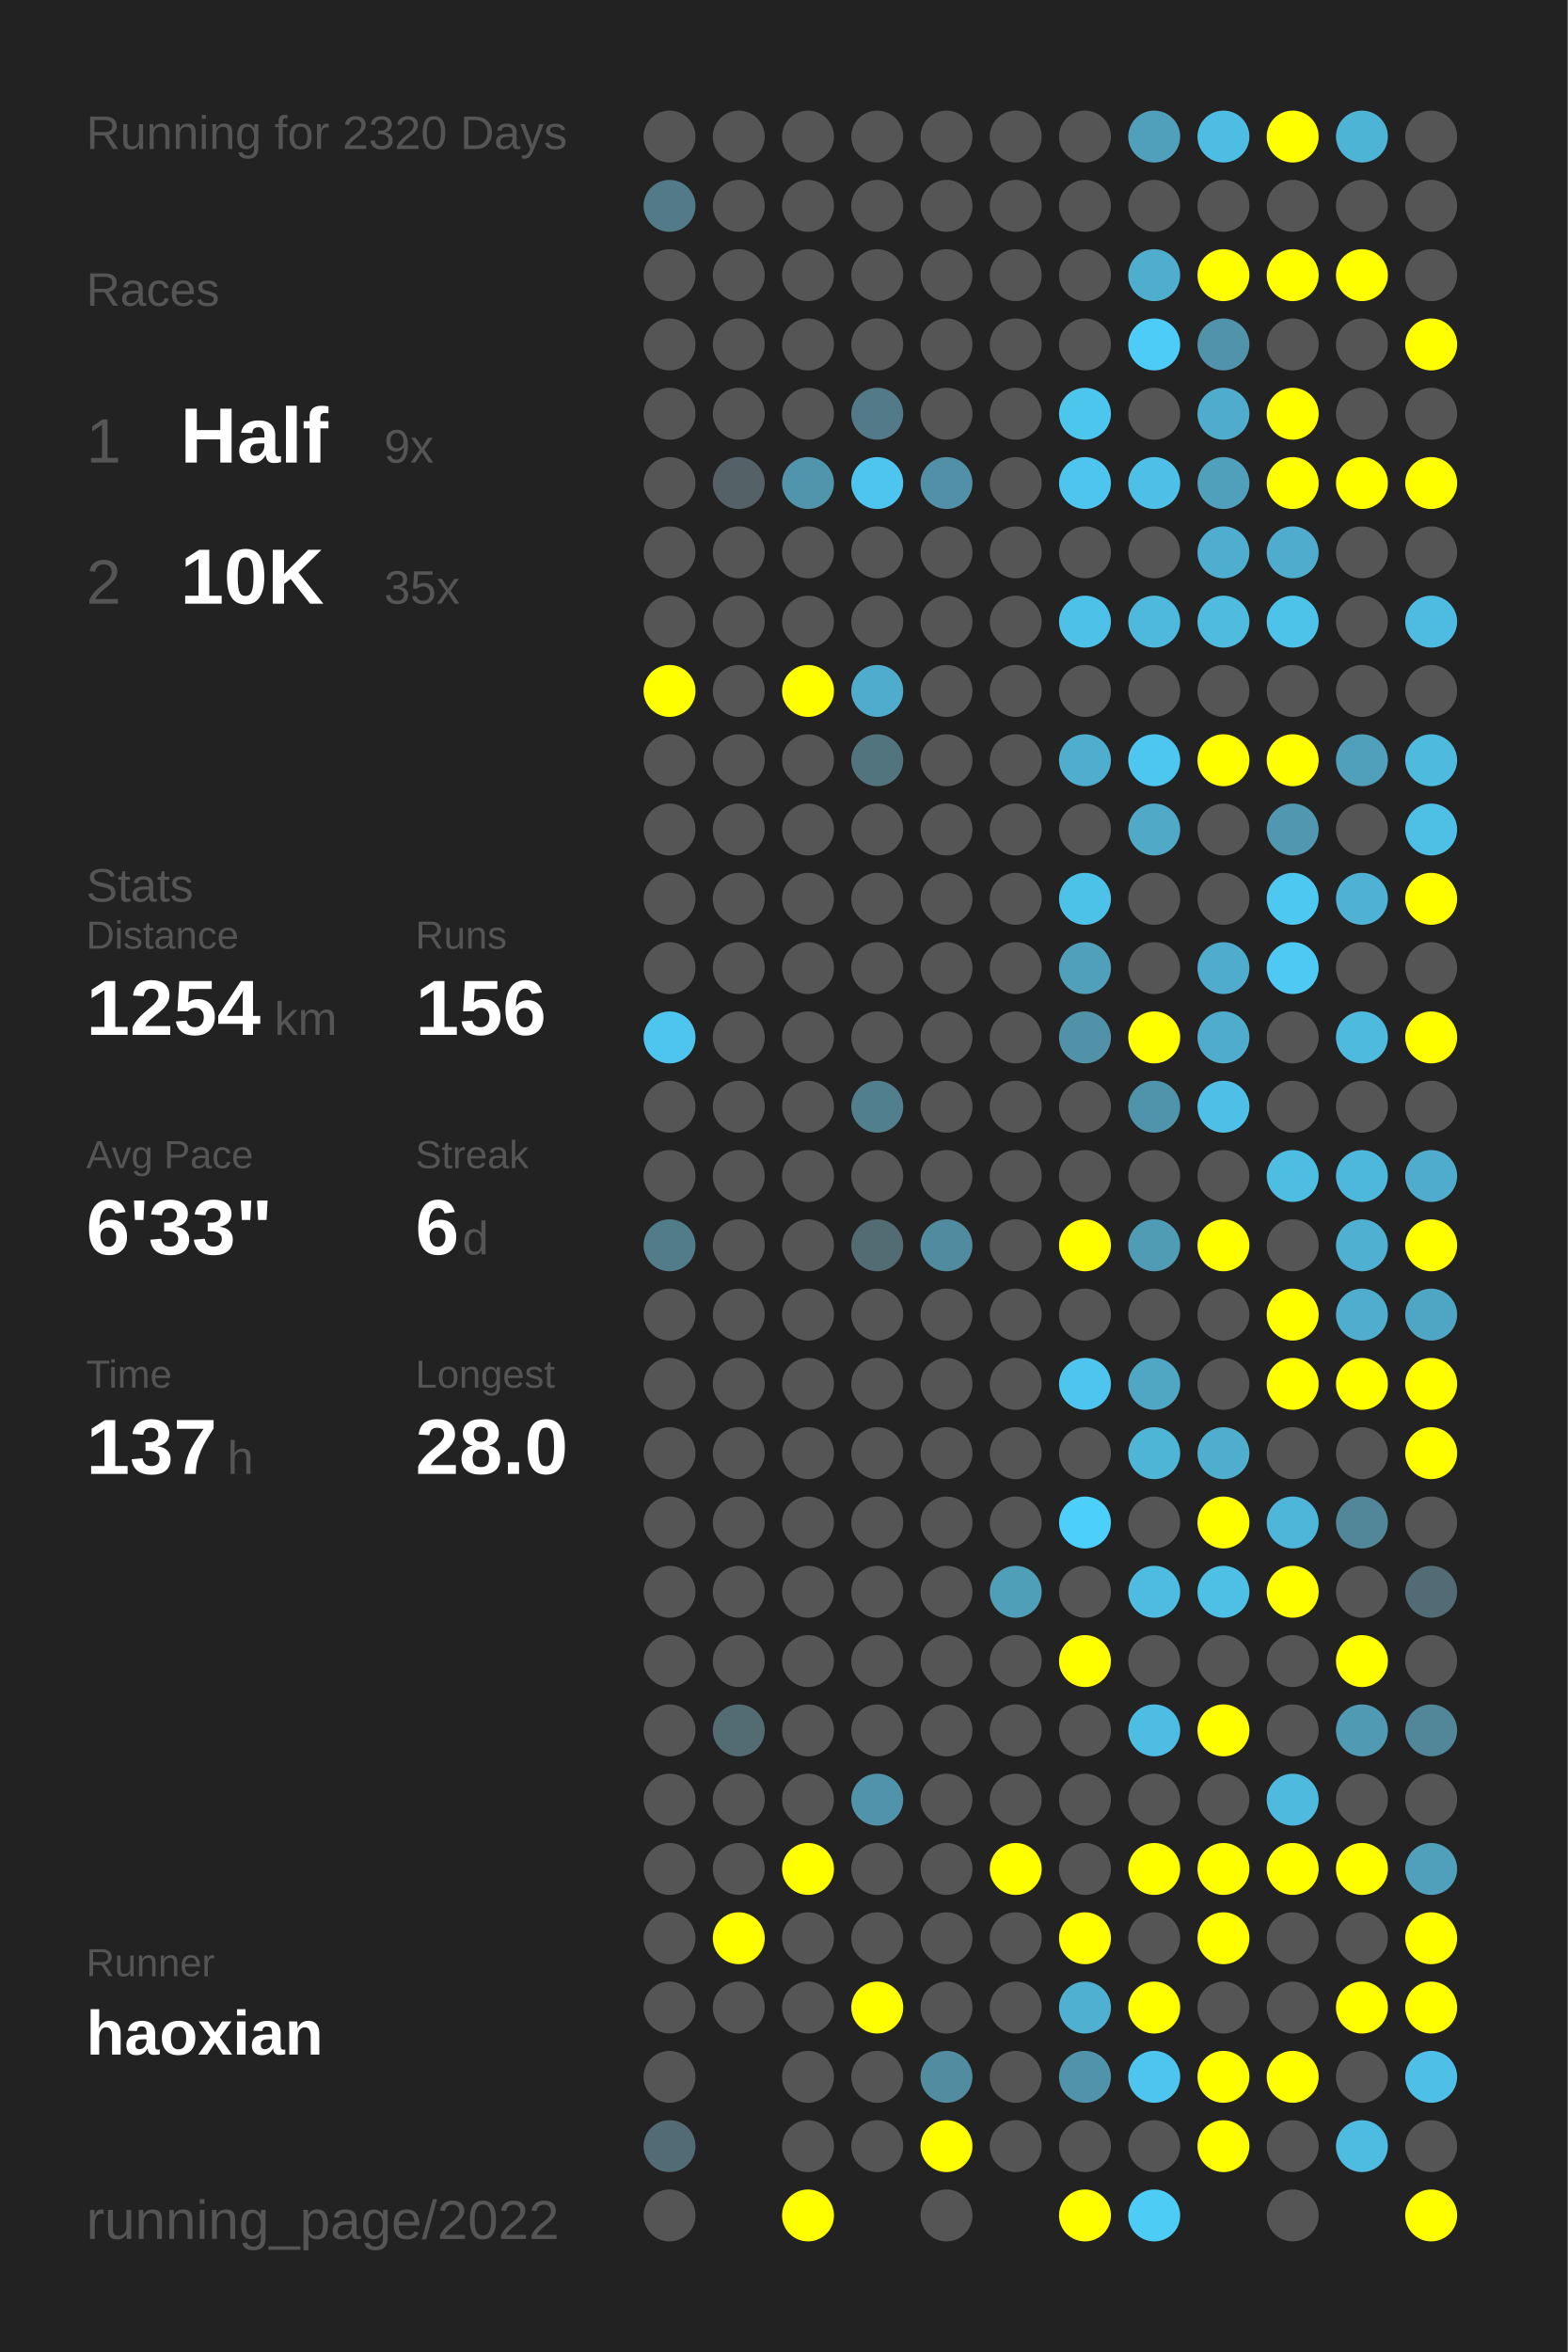
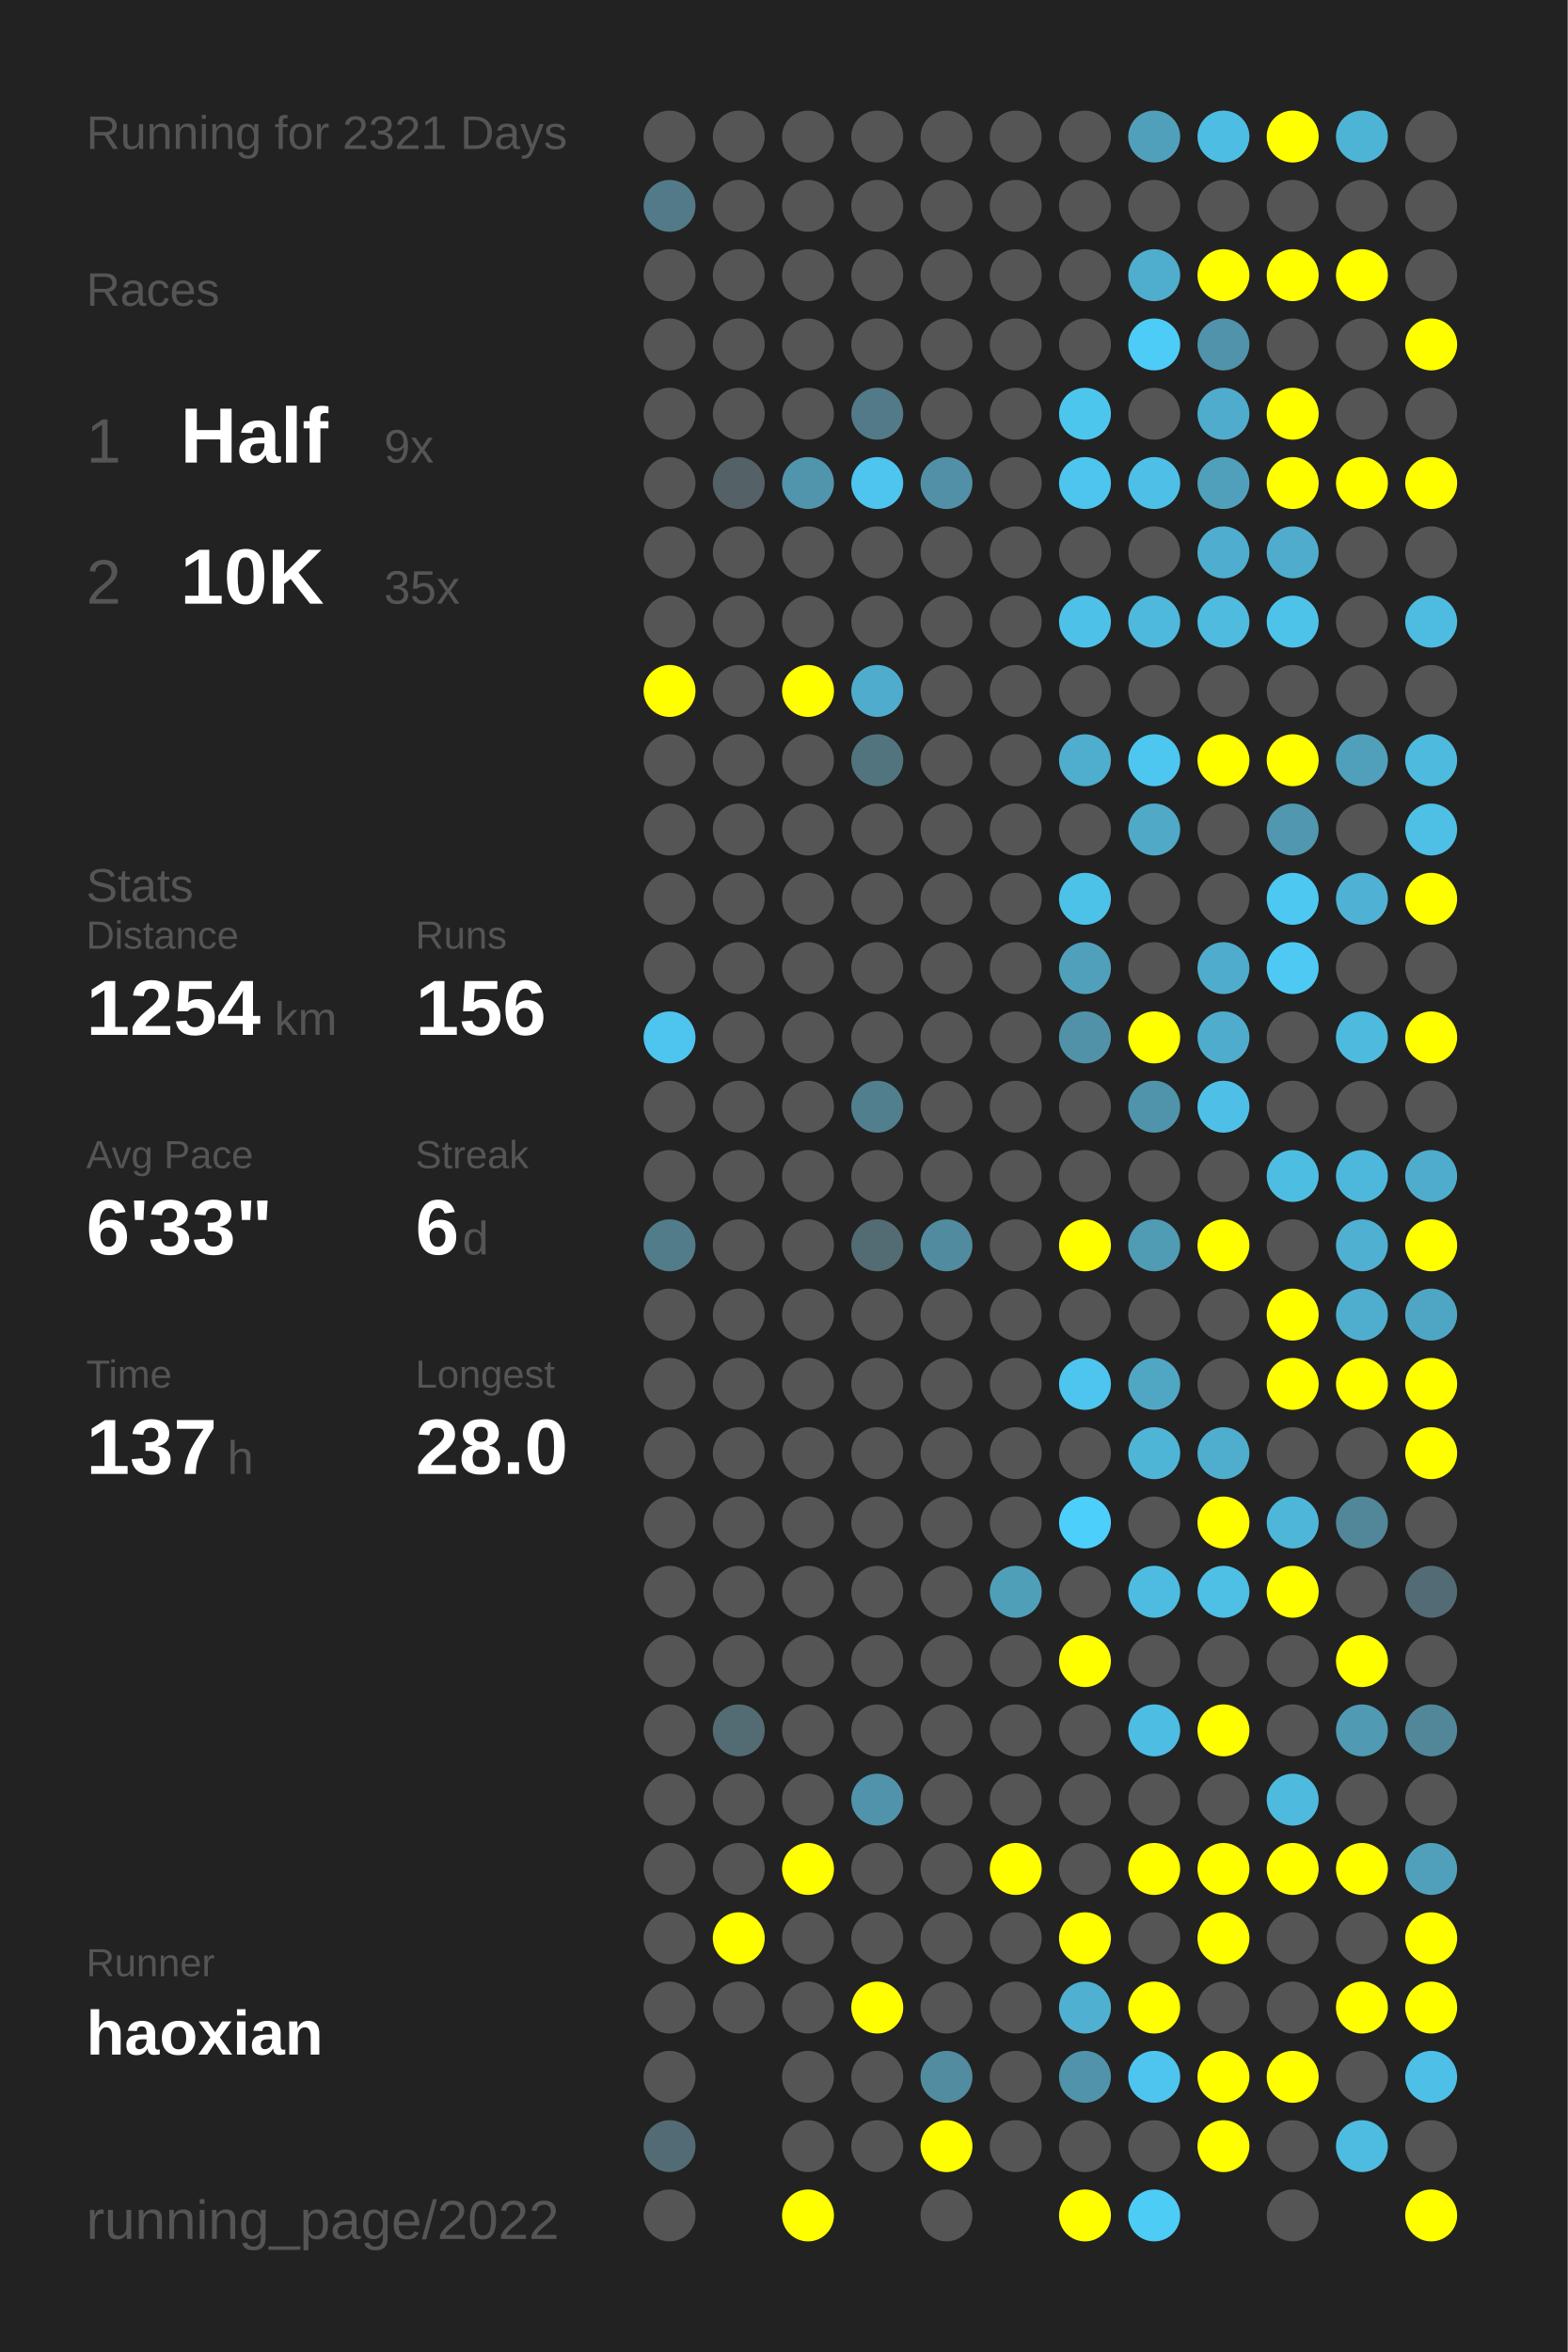
<svg xmlns="http://www.w3.org/2000/svg" baseProfile="full" height="300mm" version="1.1" viewBox="0,0,200,300" width="200mm">
  <defs />
  <rect fill="#222222" height="300" width="200" x="0" y="0" />
-   <text fill="#555555" style="font-size:6px; font-family:Arial;" x="11" y="19">Running for 2320 Days</text>
+   <text fill="#555555" style="font-size:6px; font-family:Arial;" x="11" y="19">Running for 2321 Days</text>
  <text fill="#555555" style="font-size:6px; font-family:Arial;" x="11" y="39">Races</text>
  <text fill="#555555" style="font-size:8px; font-family:Arial;" x="11" y="59">1</text>
  <text fill="#FFFFFF" style="font-size:10px; font-family:Arial; font-weight:bold;" x="23" y="59">Half</text>
  <text fill="#555555" style="font-size:6px; font-family:Arial;" x="49" y="59">9x</text>
  <text fill="#555555" style="font-size:8px; font-family:Arial;" x="11" y="77">2</text>
  <text fill="#FFFFFF" style="font-size:10px; font-family:Arial; font-weight:bold;" x="23" y="77">10K</text>
  <text fill="#555555" style="font-size:6px; font-family:Arial;" x="49" y="77">35x</text>
  <text fill="#555555" style="font-size:6px; font-family:Arial;" x="11" y="115">Stats</text>
  <text fill="#555555" style="font-size:5px; font-family:Arial;" x="11" y="121">Distance</text>
  <text fill="#FFFFFF" style="font-size:10px; font-family:Arial; font-weight:bold;" x="11" y="132">1254</text>
  <text fill="#555555" style="font-size:6px; font-family:Arial;" x="35" y="132">km</text>
  <text fill="#555555" style="font-size:5px; font-family:Arial;" x="53" y="121">Runs</text>
  <text fill="#FFFFFF" style="font-size:10px; font-family:Arial; font-weight:bold;" x="53" y="132">156</text>
  <text fill="#555555" style="font-size:5px; font-family:Arial;" x="11" y="149">Avg Pace</text>
  <text fill="#FFFFFF" style="font-size:10px; font-family:Arial; font-weight:bold;" x="11" y="160">6'33"</text>
  <text fill="#555555" style="font-size:5px; font-family:Arial;" x="53" y="149">Streak</text>
  <text fill="#FFFFFF" style="font-size:10px; font-family:Arial; font-weight:bold;" x="53" y="160">6</text>
  <text fill="#555555" style="font-size:6px; font-family:Arial;" x="59" y="160">d</text>
  <text fill="#555555" style="font-size:5px; font-family:Arial;" x="11" y="177">Time</text>
  <text fill="#FFFFFF" style="font-size:10px; font-family:Arial; font-weight:bold;" x="11" y="188">137</text>
  <text fill="#555555" style="font-size:6px; font-family:Arial;" x="29" y="188">h</text>
  <text fill="#555555" style="font-size:5px; font-family:Arial;" x="53" y="177">Longest</text>
  <text fill="#FFFFFF" style="font-size:10px; font-family:Arial; font-weight:bold;" x="53" y="188">28.0</text>
  <text fill="#555555" style="font-size:5px; font-family:Arial;" x="11" y="252.065">Runner</text>
  <text fill="#FFFFFF" style="font-size:8px; font-family:Arial; font-weight:bold;" x="11" y="262.065">haoxian</text>
  <text fill="#555555" style="font-size:7px; font-family:Arial;" x="11" y="285.581">running_page/2022</text>
  <circle cx="85.417" cy="17.419" fill="#555555" r="3.312" />
  <circle cx="85.417" cy="26.258" fill="#527a88" r="3.312" />
  <circle cx="85.417" cy="35.097" fill="#555555" r="3.312" />
  <circle cx="85.417" cy="43.935" fill="#555555" r="3.312" />
  <circle cx="85.417" cy="52.774" fill="#555555" r="3.312" />
  <circle cx="85.417" cy="61.613" fill="#555555" r="3.312" />
  <circle cx="85.417" cy="70.452" fill="#555555" r="3.312" />
  <circle cx="85.417" cy="79.29" fill="#555555" r="3.312" />
  <circle cx="85.417" cy="88.129" fill="#FFFF00" r="3.312" />
  <circle cx="85.417" cy="96.968" fill="#555555" r="3.312" />
  <circle cx="85.417" cy="105.806" fill="#555555" r="3.312" />
  <circle cx="85.417" cy="114.645" fill="#555555" r="3.312" />
  <circle cx="85.417" cy="123.484" fill="#555555" r="3.312" />
  <circle cx="85.417" cy="132.323" fill="#4dc5ee" r="3.312" />
  <circle cx="85.417" cy="141.161" fill="#555555" r="3.312" />
  <circle cx="85.417" cy="150" fill="#555555" r="3.312" />
  <circle cx="85.417" cy="158.839" fill="#527c8a" r="3.312" />
  <circle cx="85.417" cy="167.677" fill="#555555" r="3.312" />
  <circle cx="85.417" cy="176.516" fill="#555555" r="3.312" />
  <circle cx="85.417" cy="185.355" fill="#555555" r="3.312" />
  <circle cx="85.417" cy="194.194" fill="#555555" r="3.312" />
  <circle cx="85.417" cy="203.032" fill="#555555" r="3.312" />
  <circle cx="85.417" cy="211.871" fill="#555555" r="3.312" />
  <circle cx="85.417" cy="220.71" fill="#555555" r="3.312" />
  <circle cx="85.417" cy="229.548" fill="#555555" r="3.312" />
  <circle cx="85.417" cy="238.387" fill="#555555" r="3.312" />
  <circle cx="85.417" cy="247.226" fill="#555555" r="3.312" />
  <circle cx="85.417" cy="256.065" fill="#555555" r="3.312" />
  <circle cx="85.417" cy="264.903" fill="#555555" r="3.312" />
  <circle cx="85.417" cy="273.742" fill="#536b74" r="3.312" />
  <circle cx="85.417" cy="282.581" fill="#555555" r="3.312" />
  <circle cx="94.25" cy="17.419" fill="#555555" r="3.312" />
  <circle cx="94.25" cy="26.258" fill="#555555" r="3.312" />
  <circle cx="94.25" cy="35.097" fill="#555555" r="3.312" />
  <circle cx="94.25" cy="43.935" fill="#555555" r="3.312" />
  <circle cx="94.25" cy="52.774" fill="#555555" r="3.312" />
  <circle cx="94.25" cy="61.613" fill="#546267" r="3.312" />
  <circle cx="94.25" cy="70.452" fill="#555555" r="3.312" />
  <circle cx="94.25" cy="79.29" fill="#555555" r="3.312" />
  <circle cx="94.25" cy="88.129" fill="#555555" r="3.312" />
  <circle cx="94.25" cy="96.968" fill="#555555" r="3.312" />
  <circle cx="94.25" cy="105.806" fill="#555555" r="3.312" />
  <circle cx="94.25" cy="114.645" fill="#555555" r="3.312" />
  <circle cx="94.25" cy="123.484" fill="#555555" r="3.312" />
  <circle cx="94.25" cy="132.323" fill="#555555" r="3.312" />
  <circle cx="94.25" cy="141.161" fill="#555555" r="3.312" />
  <circle cx="94.25" cy="150" fill="#555555" r="3.312" />
  <circle cx="94.25" cy="158.839" fill="#555555" r="3.312" />
  <circle cx="94.25" cy="167.677" fill="#555555" r="3.312" />
  <circle cx="94.25" cy="176.516" fill="#555555" r="3.312" />
  <circle cx="94.25" cy="185.355" fill="#555555" r="3.312" />
  <circle cx="94.25" cy="194.194" fill="#555555" r="3.312" />
  <circle cx="94.25" cy="203.032" fill="#555555" r="3.312" />
  <circle cx="94.25" cy="211.871" fill="#555555" r="3.312" />
  <circle cx="94.25" cy="220.71" fill="#536b73" r="3.312" />
  <circle cx="94.25" cy="229.548" fill="#555555" r="3.312" />
  <circle cx="94.25" cy="238.387" fill="#555555" r="3.312" />
  <circle cx="94.25" cy="247.226" fill="#FFFF00" r="3.312" />
  <circle cx="94.25" cy="256.065" fill="#555555" r="3.312" />
  <circle cx="103.083" cy="17.419" fill="#555555" r="3.312" />
  <circle cx="103.083" cy="26.258" fill="#555555" r="3.312" />
  <circle cx="103.083" cy="35.097" fill="#555555" r="3.312" />
  <circle cx="103.083" cy="43.935" fill="#555555" r="3.312" />
  <circle cx="103.083" cy="52.774" fill="#555555" r="3.312" />
  <circle cx="103.083" cy="61.613" fill="#5095ac" r="3.312" />
  <circle cx="103.083" cy="70.452" fill="#555555" r="3.312" />
  <circle cx="103.083" cy="79.29" fill="#555555" r="3.312" />
  <circle cx="103.083" cy="88.129" fill="#FFFF00" r="3.312" />
  <circle cx="103.083" cy="96.968" fill="#555555" r="3.312" />
  <circle cx="103.083" cy="105.806" fill="#555555" r="3.312" />
  <circle cx="103.083" cy="114.645" fill="#555555" r="3.312" />
  <circle cx="103.083" cy="123.484" fill="#555555" r="3.312" />
  <circle cx="103.083" cy="132.323" fill="#555555" r="3.312" />
  <circle cx="103.083" cy="141.161" fill="#555555" r="3.312" />
  <circle cx="103.083" cy="150" fill="#555555" r="3.312" />
  <circle cx="103.083" cy="158.839" fill="#555555" r="3.312" />
  <circle cx="103.083" cy="167.677" fill="#555555" r="3.312" />
  <circle cx="103.083" cy="176.516" fill="#555555" r="3.312" />
  <circle cx="103.083" cy="185.355" fill="#555555" r="3.312" />
  <circle cx="103.083" cy="194.194" fill="#555555" r="3.312" />
  <circle cx="103.083" cy="203.032" fill="#555555" r="3.312" />
  <circle cx="103.083" cy="211.871" fill="#555555" r="3.312" />
  <circle cx="103.083" cy="220.71" fill="#555555" r="3.312" />
  <circle cx="103.083" cy="229.548" fill="#555555" r="3.312" />
  <circle cx="103.083" cy="238.387" fill="#FFFF00" r="3.312" />
  <circle cx="103.083" cy="247.226" fill="#555555" r="3.312" />
  <circle cx="103.083" cy="256.065" fill="#555555" r="3.312" />
  <circle cx="103.083" cy="264.903" fill="#555555" r="3.312" />
  <circle cx="103.083" cy="273.742" fill="#555555" r="3.312" />
  <circle cx="103.083" cy="282.581" fill="#FFFF00" r="3.312" />
  <circle cx="111.917" cy="17.419" fill="#555555" r="3.312" />
  <circle cx="111.917" cy="26.258" fill="#555555" r="3.312" />
  <circle cx="111.917" cy="35.097" fill="#555555" r="3.312" />
  <circle cx="111.917" cy="43.935" fill="#555555" r="3.312" />
  <circle cx="111.917" cy="52.774" fill="#527a88" r="3.312" />
  <circle cx="111.917" cy="61.613" fill="#4dc5ee" r="3.312" />
  <circle cx="111.917" cy="70.452" fill="#555555" r="3.312" />
  <circle cx="111.917" cy="79.29" fill="#555555" r="3.312" />
  <circle cx="111.917" cy="88.129" fill="#4faccc" r="3.312" />
  <circle cx="111.917" cy="96.968" fill="#52747f" r="3.312" />
  <circle cx="111.917" cy="105.806" fill="#555555" r="3.312" />
  <circle cx="111.917" cy="114.645" fill="#555555" r="3.312" />
  <circle cx="111.917" cy="123.484" fill="#555555" r="3.312" />
  <circle cx="111.917" cy="132.323" fill="#555555" r="3.312" />
  <circle cx="111.917" cy="141.161" fill="#527f8e" r="3.312" />
  <circle cx="111.917" cy="150" fill="#555555" r="3.312" />
  <circle cx="111.917" cy="158.839" fill="#536b72" r="3.312" />
  <circle cx="111.917" cy="167.677" fill="#555555" r="3.312" />
  <circle cx="111.917" cy="176.516" fill="#555555" r="3.312" />
  <circle cx="111.917" cy="185.355" fill="#555555" r="3.312" />
  <circle cx="111.917" cy="194.194" fill="#555555" r="3.312" />
  <circle cx="111.917" cy="203.032" fill="#555555" r="3.312" />
  <circle cx="111.917" cy="211.871" fill="#555555" r="3.312" />
  <circle cx="111.917" cy="220.71" fill="#555555" r="3.312" />
  <circle cx="111.917" cy="229.548" fill="#5093aa" r="3.312" />
  <circle cx="111.917" cy="238.387" fill="#555555" r="3.312" />
  <circle cx="111.917" cy="247.226" fill="#555555" r="3.312" />
  <circle cx="111.917" cy="256.065" fill="#FFFF00" r="3.312" />
  <circle cx="111.917" cy="264.903" fill="#555555" r="3.312" />
  <circle cx="111.917" cy="273.742" fill="#555555" r="3.312" />
  <circle cx="120.75" cy="17.419" fill="#555555" r="3.312" />
  <circle cx="120.75" cy="26.258" fill="#555555" r="3.312" />
  <circle cx="120.75" cy="35.097" fill="#555555" r="3.312" />
  <circle cx="120.75" cy="43.935" fill="#555555" r="3.312" />
  <circle cx="120.75" cy="52.774" fill="#555555" r="3.312" />
  <circle cx="120.75" cy="61.613" fill="#5190a6" r="3.312" />
  <circle cx="120.75" cy="70.452" fill="#555555" r="3.312" />
  <circle cx="120.75" cy="79.29" fill="#555555" r="3.312" />
  <circle cx="120.75" cy="88.129" fill="#555555" r="3.312" />
  <circle cx="120.75" cy="96.968" fill="#555555" r="3.312" />
  <circle cx="120.75" cy="105.806" fill="#555555" r="3.312" />
  <circle cx="120.75" cy="114.645" fill="#555555" r="3.312" />
  <circle cx="120.75" cy="123.484" fill="#555555" r="3.312" />
  <circle cx="120.75" cy="132.323" fill="#555555" r="3.312" />
  <circle cx="120.75" cy="141.161" fill="#555555" r="3.312" />
  <circle cx="120.75" cy="150" fill="#555555" r="3.312" />
  <circle cx="120.75" cy="158.839" fill="#518b9f" r="3.312" />
  <circle cx="120.75" cy="167.677" fill="#555555" r="3.312" />
  <circle cx="120.75" cy="176.516" fill="#555555" r="3.312" />
  <circle cx="120.75" cy="185.355" fill="#555555" r="3.312" />
  <circle cx="120.75" cy="194.194" fill="#555555" r="3.312" />
  <circle cx="120.75" cy="203.032" fill="#555555" r="3.312" />
  <circle cx="120.75" cy="211.871" fill="#555555" r="3.312" />
  <circle cx="120.75" cy="220.71" fill="#555555" r="3.312" />
  <circle cx="120.75" cy="229.548" fill="#555555" r="3.312" />
  <circle cx="120.75" cy="238.387" fill="#555555" r="3.312" />
  <circle cx="120.75" cy="247.226" fill="#555555" r="3.312" />
  <circle cx="120.75" cy="256.065" fill="#555555" r="3.312" />
  <circle cx="120.75" cy="264.903" fill="#518ca0" r="3.312" />
  <circle cx="120.75" cy="273.742" fill="#FFFF00" r="3.312" />
  <circle cx="120.75" cy="282.581" fill="#555555" r="3.312" />
  <circle cx="129.583" cy="17.419" fill="#555555" r="3.312" />
  <circle cx="129.583" cy="26.258" fill="#555555" r="3.312" />
  <circle cx="129.583" cy="35.097" fill="#555555" r="3.312" />
  <circle cx="129.583" cy="43.935" fill="#555555" r="3.312" />
  <circle cx="129.583" cy="52.774" fill="#555555" r="3.312" />
  <circle cx="129.583" cy="61.613" fill="#555555" r="3.312" />
  <circle cx="129.583" cy="70.452" fill="#555555" r="3.312" />
  <circle cx="129.583" cy="79.29" fill="#555555" r="3.312" />
  <circle cx="129.583" cy="88.129" fill="#555555" r="3.312" />
  <circle cx="129.583" cy="96.968" fill="#555555" r="3.312" />
  <circle cx="129.583" cy="105.806" fill="#555555" r="3.312" />
  <circle cx="129.583" cy="114.645" fill="#555555" r="3.312" />
  <circle cx="129.583" cy="123.484" fill="#555555" r="3.312" />
  <circle cx="129.583" cy="132.323" fill="#555555" r="3.312" />
  <circle cx="129.583" cy="141.161" fill="#555555" r="3.312" />
  <circle cx="129.583" cy="150" fill="#555555" r="3.312" />
  <circle cx="129.583" cy="158.839" fill="#555555" r="3.312" />
  <circle cx="129.583" cy="167.677" fill="#555555" r="3.312" />
  <circle cx="129.583" cy="176.516" fill="#555555" r="3.312" />
  <circle cx="129.583" cy="185.355" fill="#555555" r="3.312" />
  <circle cx="129.583" cy="194.194" fill="#555555" r="3.312" />
  <circle cx="129.583" cy="203.032" fill="#509fb9" r="3.312" />
  <circle cx="129.583" cy="211.871" fill="#555555" r="3.312" />
  <circle cx="129.583" cy="220.71" fill="#555555" r="3.312" />
  <circle cx="129.583" cy="229.548" fill="#555555" r="3.312" />
  <circle cx="129.583" cy="238.387" fill="#FFFF00" r="3.312" />
  <circle cx="129.583" cy="247.226" fill="#555555" r="3.312" />
  <circle cx="129.583" cy="256.065" fill="#555555" r="3.312" />
  <circle cx="129.583" cy="264.903" fill="#555555" r="3.312" />
  <circle cx="129.583" cy="273.742" fill="#555555" r="3.312" />
  <circle cx="138.417" cy="17.419" fill="#555555" r="3.312" />
  <circle cx="138.417" cy="26.258" fill="#555555" r="3.312" />
  <circle cx="138.417" cy="35.097" fill="#555555" r="3.312" />
  <circle cx="138.417" cy="43.935" fill="#555555" r="3.312" />
  <circle cx="138.417" cy="52.774" fill="#4dc6ee" r="3.312" />
  <circle cx="138.417" cy="61.613" fill="#4dc5ee" r="3.312" />
  <circle cx="138.417" cy="70.452" fill="#555555" r="3.312" />
  <circle cx="138.417" cy="79.29" fill="#4ec1e8" r="3.312" />
  <circle cx="138.417" cy="88.129" fill="#555555" r="3.312" />
  <circle cx="138.417" cy="96.968" fill="#4fadcd" r="3.312" />
  <circle cx="138.417" cy="105.806" fill="#555555" r="3.312" />
  <circle cx="138.417" cy="114.645" fill="#4dc2e9" r="3.312" />
  <circle cx="138.417" cy="123.484" fill="#50a0bb" r="3.312" />
  <circle cx="138.417" cy="132.323" fill="#5192a8" r="3.312" />
  <circle cx="138.417" cy="141.161" fill="#555555" r="3.312" />
  <circle cx="138.417" cy="150" fill="#555555" r="3.312" />
  <circle cx="138.417" cy="158.839" fill="#FFFF00" r="3.312" />
  <circle cx="138.417" cy="167.677" fill="#555555" r="3.312" />
  <circle cx="138.417" cy="176.516" fill="#4dc5ee" r="3.312" />
  <circle cx="138.417" cy="185.355" fill="#555555" r="3.312" />
  <circle cx="138.417" cy="194.194" fill="#4dcffc" r="3.312" />
  <circle cx="138.417" cy="203.032" fill="#555555" r="3.312" />
  <circle cx="138.417" cy="211.871" fill="#FFFF00" r="3.312" />
  <circle cx="138.417" cy="220.71" fill="#555555" r="3.312" />
  <circle cx="138.417" cy="229.548" fill="#555555" r="3.312" />
  <circle cx="138.417" cy="238.387" fill="#555555" r="3.312" />
  <circle cx="138.417" cy="247.226" fill="#FFFF00" r="3.312" />
  <circle cx="138.417" cy="256.065" fill="#4fb0d1" r="3.312" />
  <circle cx="138.417" cy="264.903" fill="#5093aa" r="3.312" />
  <circle cx="138.417" cy="273.742" fill="#555555" r="3.312" />
  <circle cx="138.417" cy="282.581" fill="#FFFF00" r="3.312" />
  <circle cx="147.25" cy="17.419" fill="#50a0bb" r="3.312" />
  <circle cx="147.25" cy="26.258" fill="#555555" r="3.312" />
  <circle cx="147.25" cy="35.097" fill="#4fadcd" r="3.312" />
  <circle cx="147.25" cy="43.935" fill="#4dccf7" r="3.312" />
  <circle cx="147.25" cy="52.774" fill="#555555" r="3.312" />
  <circle cx="147.25" cy="61.613" fill="#4ebfe6" r="3.312" />
  <circle cx="147.25" cy="70.452" fill="#555555" r="3.312" />
  <circle cx="147.25" cy="79.29" fill="#4eb9dd" r="3.312" />
  <circle cx="147.25" cy="88.129" fill="#555555" r="3.312" />
  <circle cx="147.25" cy="96.968" fill="#4dc7f0" r="3.312" />
  <circle cx="147.25" cy="105.806" fill="#4fa9c7" r="3.312" />
  <circle cx="147.25" cy="114.645" fill="#555555" r="3.312" />
  <circle cx="147.25" cy="123.484" fill="#555555" r="3.312" />
  <circle cx="147.25" cy="132.323" fill="#FFFF00" r="3.312" />
  <circle cx="147.25" cy="141.161" fill="#5094ab" r="3.312" />
  <circle cx="147.25" cy="150" fill="#555555" r="3.312" />
  <circle cx="147.25" cy="158.839" fill="#509cb5" r="3.312" />
  <circle cx="147.25" cy="167.677" fill="#555555" r="3.312" />
  <circle cx="147.25" cy="176.516" fill="#4fa7c4" r="3.312" />
  <circle cx="147.25" cy="185.355" fill="#4eb5d7" r="3.312" />
  <circle cx="147.25" cy="194.194" fill="#555555" r="3.312" />
  <circle cx="147.25" cy="203.032" fill="#4ebce1" r="3.312" />
  <circle cx="147.25" cy="211.871" fill="#555555" r="3.312" />
  <circle cx="147.25" cy="220.71" fill="#4ebde3" r="3.312" />
  <circle cx="147.25" cy="229.548" fill="#555555" r="3.312" />
  <circle cx="147.25" cy="238.387" fill="#FFFF00" r="3.312" />
  <circle cx="147.25" cy="247.226" fill="#555555" r="3.312" />
  <circle cx="147.25" cy="256.065" fill="#FFFF00" r="3.312" />
  <circle cx="147.25" cy="264.903" fill="#4dc5ee" r="3.312" />
  <circle cx="147.25" cy="273.742" fill="#555555" r="3.312" />
  <circle cx="147.25" cy="282.581" fill="#4dccf6" r="3.312" />
  <circle cx="156.083" cy="17.419" fill="#4ebde3" r="3.312" />
  <circle cx="156.083" cy="26.258" fill="#555555" r="3.312" />
  <circle cx="156.083" cy="35.097" fill="#FFFF00" r="3.312" />
  <circle cx="156.083" cy="43.935" fill="#5093aa" r="3.312" />
  <circle cx="156.083" cy="52.774" fill="#4faccc" r="3.312" />
  <circle cx="156.083" cy="61.613" fill="#50a0bb" r="3.312" />
  <circle cx="156.083" cy="70.452" fill="#4faecf" r="3.312" />
  <circle cx="156.083" cy="79.29" fill="#4ebbdf" r="3.312" />
  <circle cx="156.083" cy="88.129" fill="#555555" r="3.312" />
  <circle cx="156.083" cy="96.968" fill="#FFFF00" r="3.312" />
  <circle cx="156.083" cy="105.806" fill="#555555" r="3.312" />
  <circle cx="156.083" cy="114.645" fill="#555555" r="3.312" />
  <circle cx="156.083" cy="123.484" fill="#4faccc" r="3.312" />
  <circle cx="156.083" cy="132.323" fill="#4faccc" r="3.312" />
  <circle cx="156.083" cy="141.161" fill="#4ec0e7" r="3.312" />
  <circle cx="156.083" cy="150" fill="#555555" r="3.312" />
  <circle cx="156.083" cy="158.839" fill="#FFFF00" r="3.312" />
  <circle cx="156.083" cy="167.677" fill="#555555" r="3.312" />
  <circle cx="156.083" cy="176.516" fill="#555555" r="3.312" />
  <circle cx="156.083" cy="185.355" fill="#4fadcd" r="3.312" />
  <circle cx="156.083" cy="194.194" fill="#FFFF00" r="3.312" />
  <circle cx="156.083" cy="203.032" fill="#4ebfe5" r="3.312" />
  <circle cx="156.083" cy="211.871" fill="#555555" r="3.312" />
  <circle cx="156.083" cy="220.71" fill="#FFFF00" r="3.312" />
  <circle cx="156.083" cy="229.548" fill="#555555" r="3.312" />
  <circle cx="156.083" cy="238.387" fill="#FFFF00" r="3.312" />
  <circle cx="156.083" cy="247.226" fill="#FFFF00" r="3.312" />
  <circle cx="156.083" cy="256.065" fill="#555555" r="3.312" />
  <circle cx="156.083" cy="264.903" fill="#FFFF00" r="3.312" />
  <circle cx="156.083" cy="273.742" fill="#FFFF00" r="3.312" />
  <circle cx="164.917" cy="17.419" fill="#FFFF00" r="3.312" />
  <circle cx="164.917" cy="26.258" fill="#555555" r="3.312" />
  <circle cx="164.917" cy="35.097" fill="#FFFF00" r="3.312" />
  <circle cx="164.917" cy="43.935" fill="#555555" r="3.312" />
  <circle cx="164.917" cy="52.774" fill="#FFFF00" r="3.312" />
  <circle cx="164.917" cy="61.613" fill="#FFFF00" r="3.312" />
  <circle cx="164.917" cy="70.452" fill="#4faccc" r="3.312" />
  <circle cx="164.917" cy="79.29" fill="#4dc3ea" r="3.312" />
  <circle cx="164.917" cy="88.129" fill="#555555" r="3.312" />
  <circle cx="164.917" cy="96.968" fill="#FFFF00" r="3.312" />
  <circle cx="164.917" cy="105.806" fill="#5097af" r="3.312" />
  <circle cx="164.917" cy="114.645" fill="#4dc8f1" r="3.312" />
  <circle cx="164.917" cy="123.484" fill="#4dc9f3" r="3.312" />
  <circle cx="164.917" cy="132.323" fill="#555555" r="3.312" />
  <circle cx="164.917" cy="141.161" fill="#555555" r="3.312" />
  <circle cx="164.917" cy="150" fill="#4ebde2" r="3.312" />
  <circle cx="164.917" cy="158.839" fill="#555555" r="3.312" />
  <circle cx="164.917" cy="167.677" fill="#FFFF00" r="3.312" />
  <circle cx="164.917" cy="176.516" fill="#FFFF00" r="3.312" />
  <circle cx="164.917" cy="185.355" fill="#555555" r="3.312" />
  <circle cx="164.917" cy="194.194" fill="#4eb6d9" r="3.312" />
  <circle cx="164.917" cy="203.032" fill="#FFFF00" r="3.312" />
  <circle cx="164.917" cy="211.871" fill="#555555" r="3.312" />
  <circle cx="164.917" cy="220.71" fill="#555555" r="3.312" />
  <circle cx="164.917" cy="229.548" fill="#4ebade" r="3.312" />
  <circle cx="164.917" cy="238.387" fill="#FFFF00" r="3.312" />
  <circle cx="164.917" cy="247.226" fill="#555555" r="3.312" />
  <circle cx="164.917" cy="256.065" fill="#555555" r="3.312" />
  <circle cx="164.917" cy="264.903" fill="#FFFF00" r="3.312" />
  <circle cx="164.917" cy="273.742" fill="#555555" r="3.312" />
  <circle cx="164.917" cy="282.581" fill="#555555" r="3.312" />
  <circle cx="173.75" cy="17.419" fill="#4eb4d6" r="3.312" />
  <circle cx="173.75" cy="26.258" fill="#555555" r="3.312" />
  <circle cx="173.75" cy="35.097" fill="#FFFF00" r="3.312" />
  <circle cx="173.75" cy="43.935" fill="#555555" r="3.312" />
  <circle cx="173.75" cy="52.774" fill="#555555" r="3.312" />
  <circle cx="173.75" cy="61.613" fill="#FFFF00" r="3.312" />
  <circle cx="173.75" cy="70.452" fill="#555555" r="3.312" />
  <circle cx="173.75" cy="79.29" fill="#555555" r="3.312" />
  <circle cx="173.75" cy="88.129" fill="#555555" r="3.312" />
  <circle cx="173.75" cy="96.968" fill="#50a0bb" r="3.312" />
  <circle cx="173.75" cy="105.806" fill="#555555" r="3.312" />
  <circle cx="173.75" cy="114.645" fill="#4fb1d3" r="3.312" />
  <circle cx="173.75" cy="123.484" fill="#555555" r="3.312" />
  <circle cx="173.75" cy="132.323" fill="#4ebade" r="3.312" />
  <circle cx="173.75" cy="141.161" fill="#555555" r="3.312" />
  <circle cx="173.75" cy="150" fill="#4eb8dc" r="3.312" />
  <circle cx="173.75" cy="158.839" fill="#4fb0d1" r="3.312" />
  <circle cx="173.75" cy="167.677" fill="#4faece" r="3.312" />
  <circle cx="173.75" cy="176.516" fill="#FFFF00" r="3.312" />
  <circle cx="173.75" cy="185.355" fill="#555555" r="3.312" />
  <circle cx="173.75" cy="194.194" fill="#518799" r="3.312" />
  <circle cx="173.75" cy="203.032" fill="#555555" r="3.312" />
  <circle cx="173.75" cy="211.871" fill="#FFFF00" r="3.312" />
  <circle cx="173.75" cy="220.71" fill="#509ab3" r="3.312" />
  <circle cx="173.75" cy="229.548" fill="#555555" r="3.312" />
  <circle cx="173.75" cy="238.387" fill="#FFFF00" r="3.312" />
  <circle cx="173.75" cy="247.226" fill="#555555" r="3.312" />
  <circle cx="173.75" cy="256.065" fill="#FFFF00" r="3.312" />
  <circle cx="173.75" cy="264.903" fill="#555555" r="3.312" />
  <circle cx="173.75" cy="273.742" fill="#4ebbe0" r="3.312" />
  <circle cx="182.583" cy="17.419" fill="#555555" r="3.312" />
  <circle cx="182.583" cy="26.258" fill="#555555" r="3.312" />
  <circle cx="182.583" cy="35.097" fill="#555555" r="3.312" />
  <circle cx="182.583" cy="43.935" fill="#FFFF00" r="3.312" />
  <circle cx="182.583" cy="52.774" fill="#555555" r="3.312" />
  <circle cx="182.583" cy="61.613" fill="#FFFF00" r="3.312" />
  <circle cx="182.583" cy="70.452" fill="#555555" r="3.312" />
  <circle cx="182.583" cy="79.29" fill="#4ebce1" r="3.312" />
  <circle cx="182.583" cy="88.129" fill="#555555" r="3.312" />
  <circle cx="182.583" cy="96.968" fill="#4ebade" r="3.312" />
  <circle cx="182.583" cy="105.806" fill="#4ebfe5" r="3.312" />
  <circle cx="182.583" cy="114.645" fill="#FFFF00" r="3.312" />
  <circle cx="182.583" cy="123.484" fill="#555555" r="3.312" />
  <circle cx="182.583" cy="132.323" fill="#FFFF00" r="3.312" />
  <circle cx="182.583" cy="141.161" fill="#555555" r="3.312" />
  <circle cx="182.583" cy="150" fill="#4faccc" r="3.312" />
  <circle cx="182.583" cy="158.839" fill="#FFFF00" r="3.312" />
  <circle cx="182.583" cy="167.677" fill="#4fa6c4" r="3.312" />
  <circle cx="182.583" cy="176.516" fill="#FFFF00" r="3.312" />
  <circle cx="182.583" cy="185.355" fill="#FFFF00" r="3.312" />
  <circle cx="182.583" cy="194.194" fill="#555555" r="3.312" />
  <circle cx="182.583" cy="203.032" fill="#536b74" r="3.312" />
  <circle cx="182.583" cy="211.871" fill="#555555" r="3.312" />
  <circle cx="182.583" cy="220.71" fill="#518799" r="3.312" />
  <circle cx="182.583" cy="229.548" fill="#555555" r="3.312" />
  <circle cx="182.583" cy="238.387" fill="#50a0bb" r="3.312" />
  <circle cx="182.583" cy="247.226" fill="#FFFF00" r="3.312" />
  <circle cx="182.583" cy="256.065" fill="#FFFF00" r="3.312" />
  <circle cx="182.583" cy="264.903" fill="#4ebfe6" r="3.312" />
  <circle cx="182.583" cy="273.742" fill="#555555" r="3.312" />
  <circle cx="182.583" cy="282.581" fill="#FFFF00" r="3.312" />
</svg>
